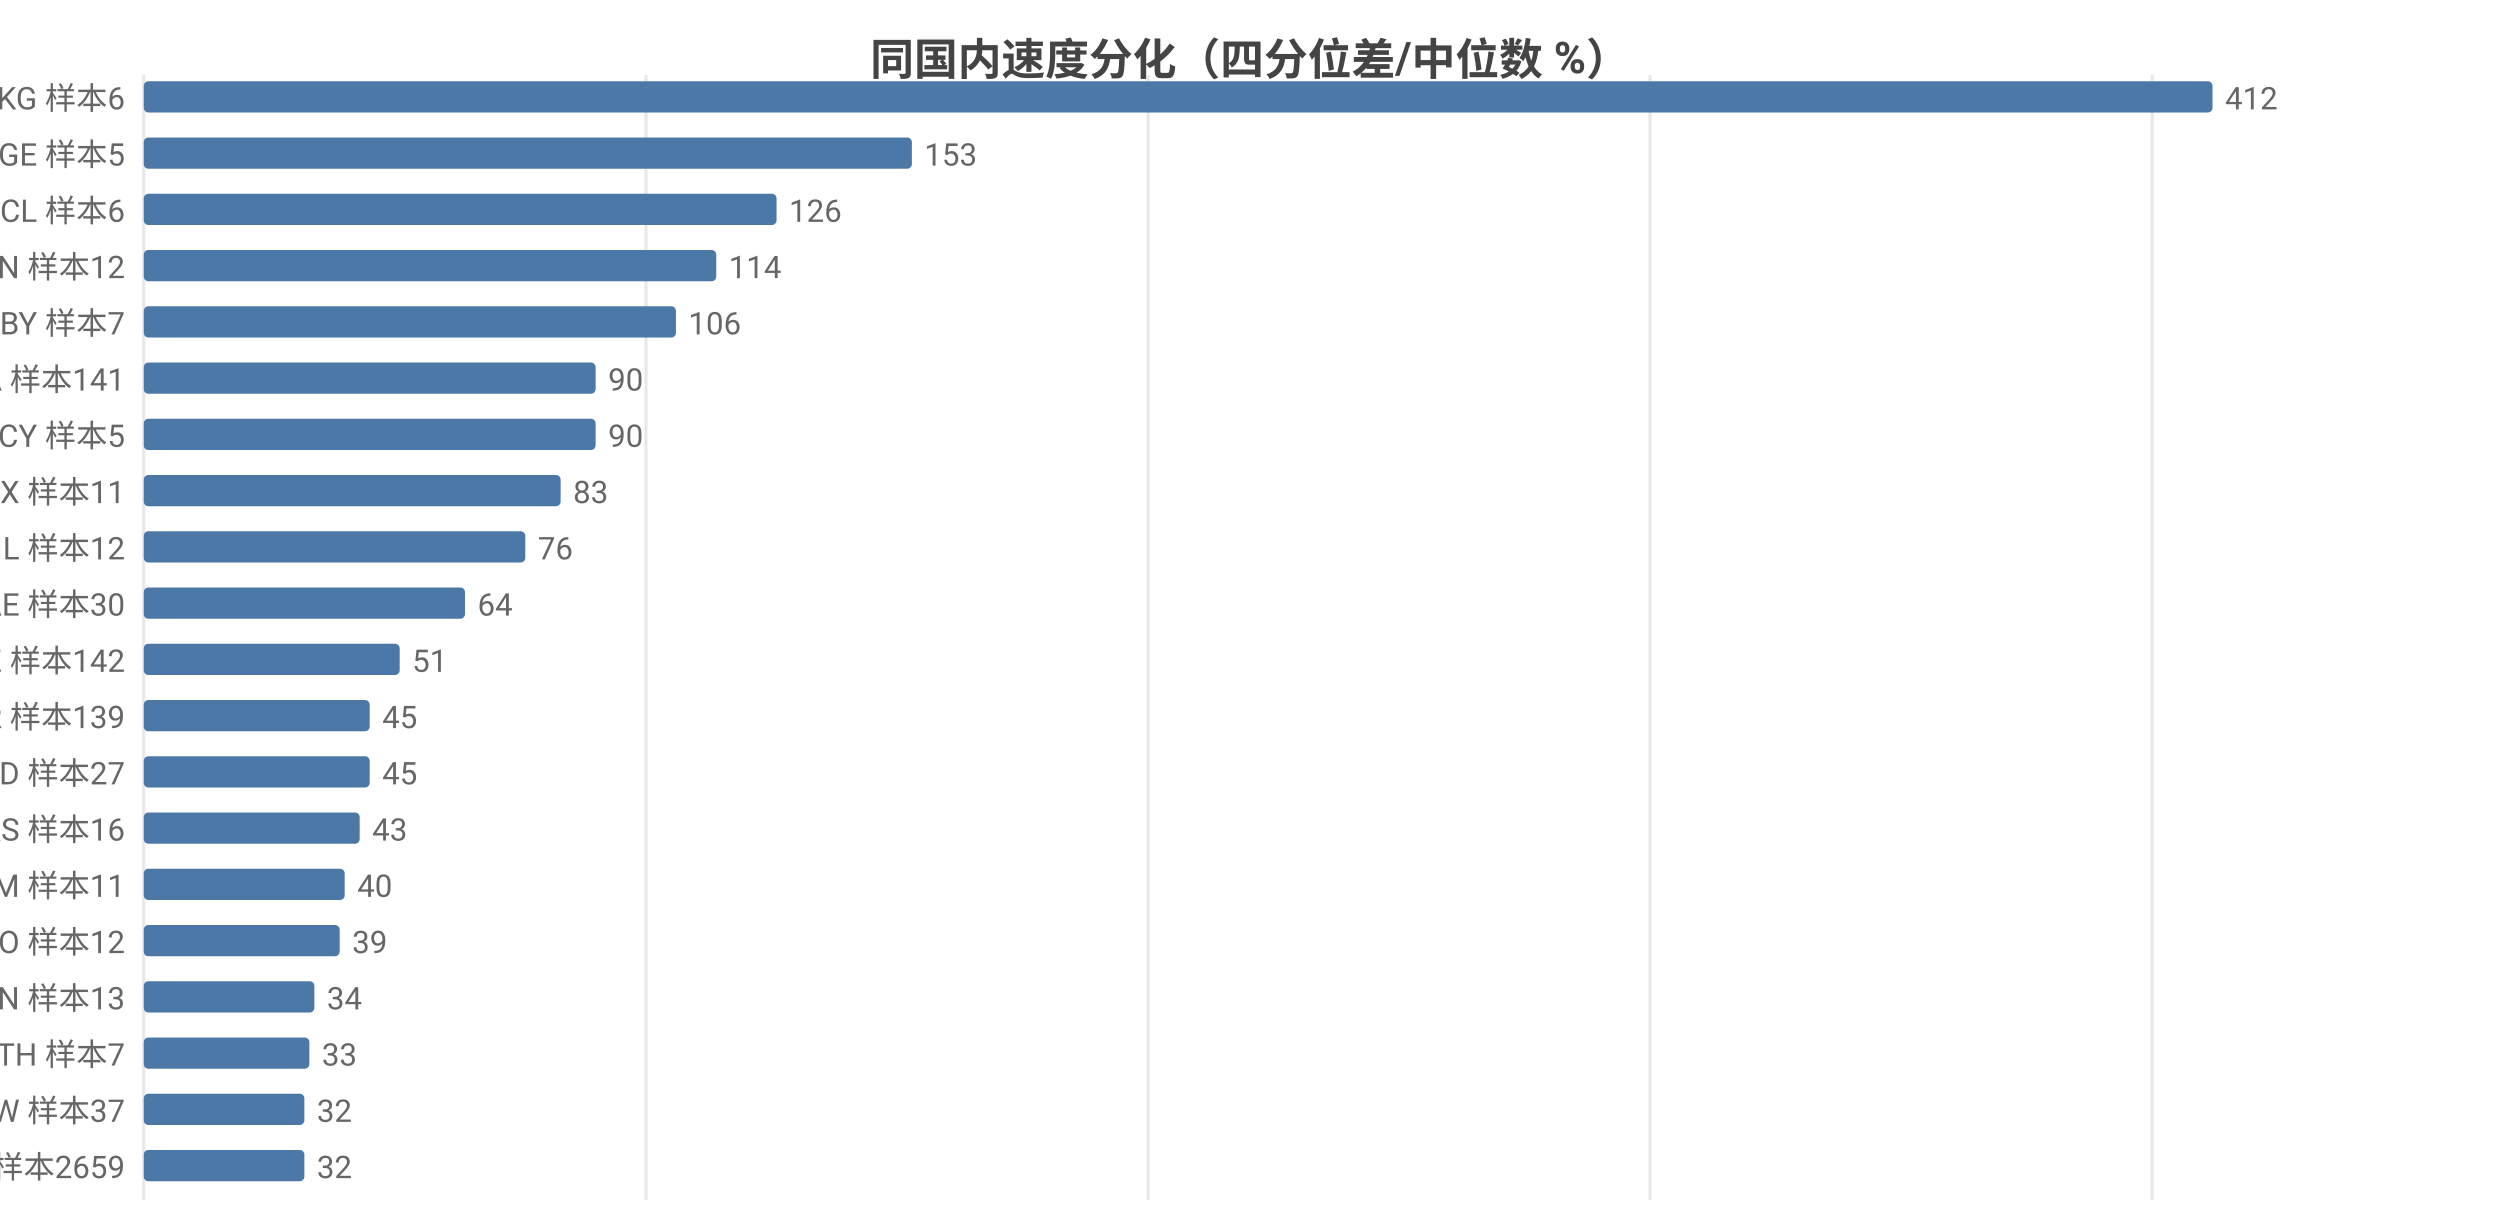
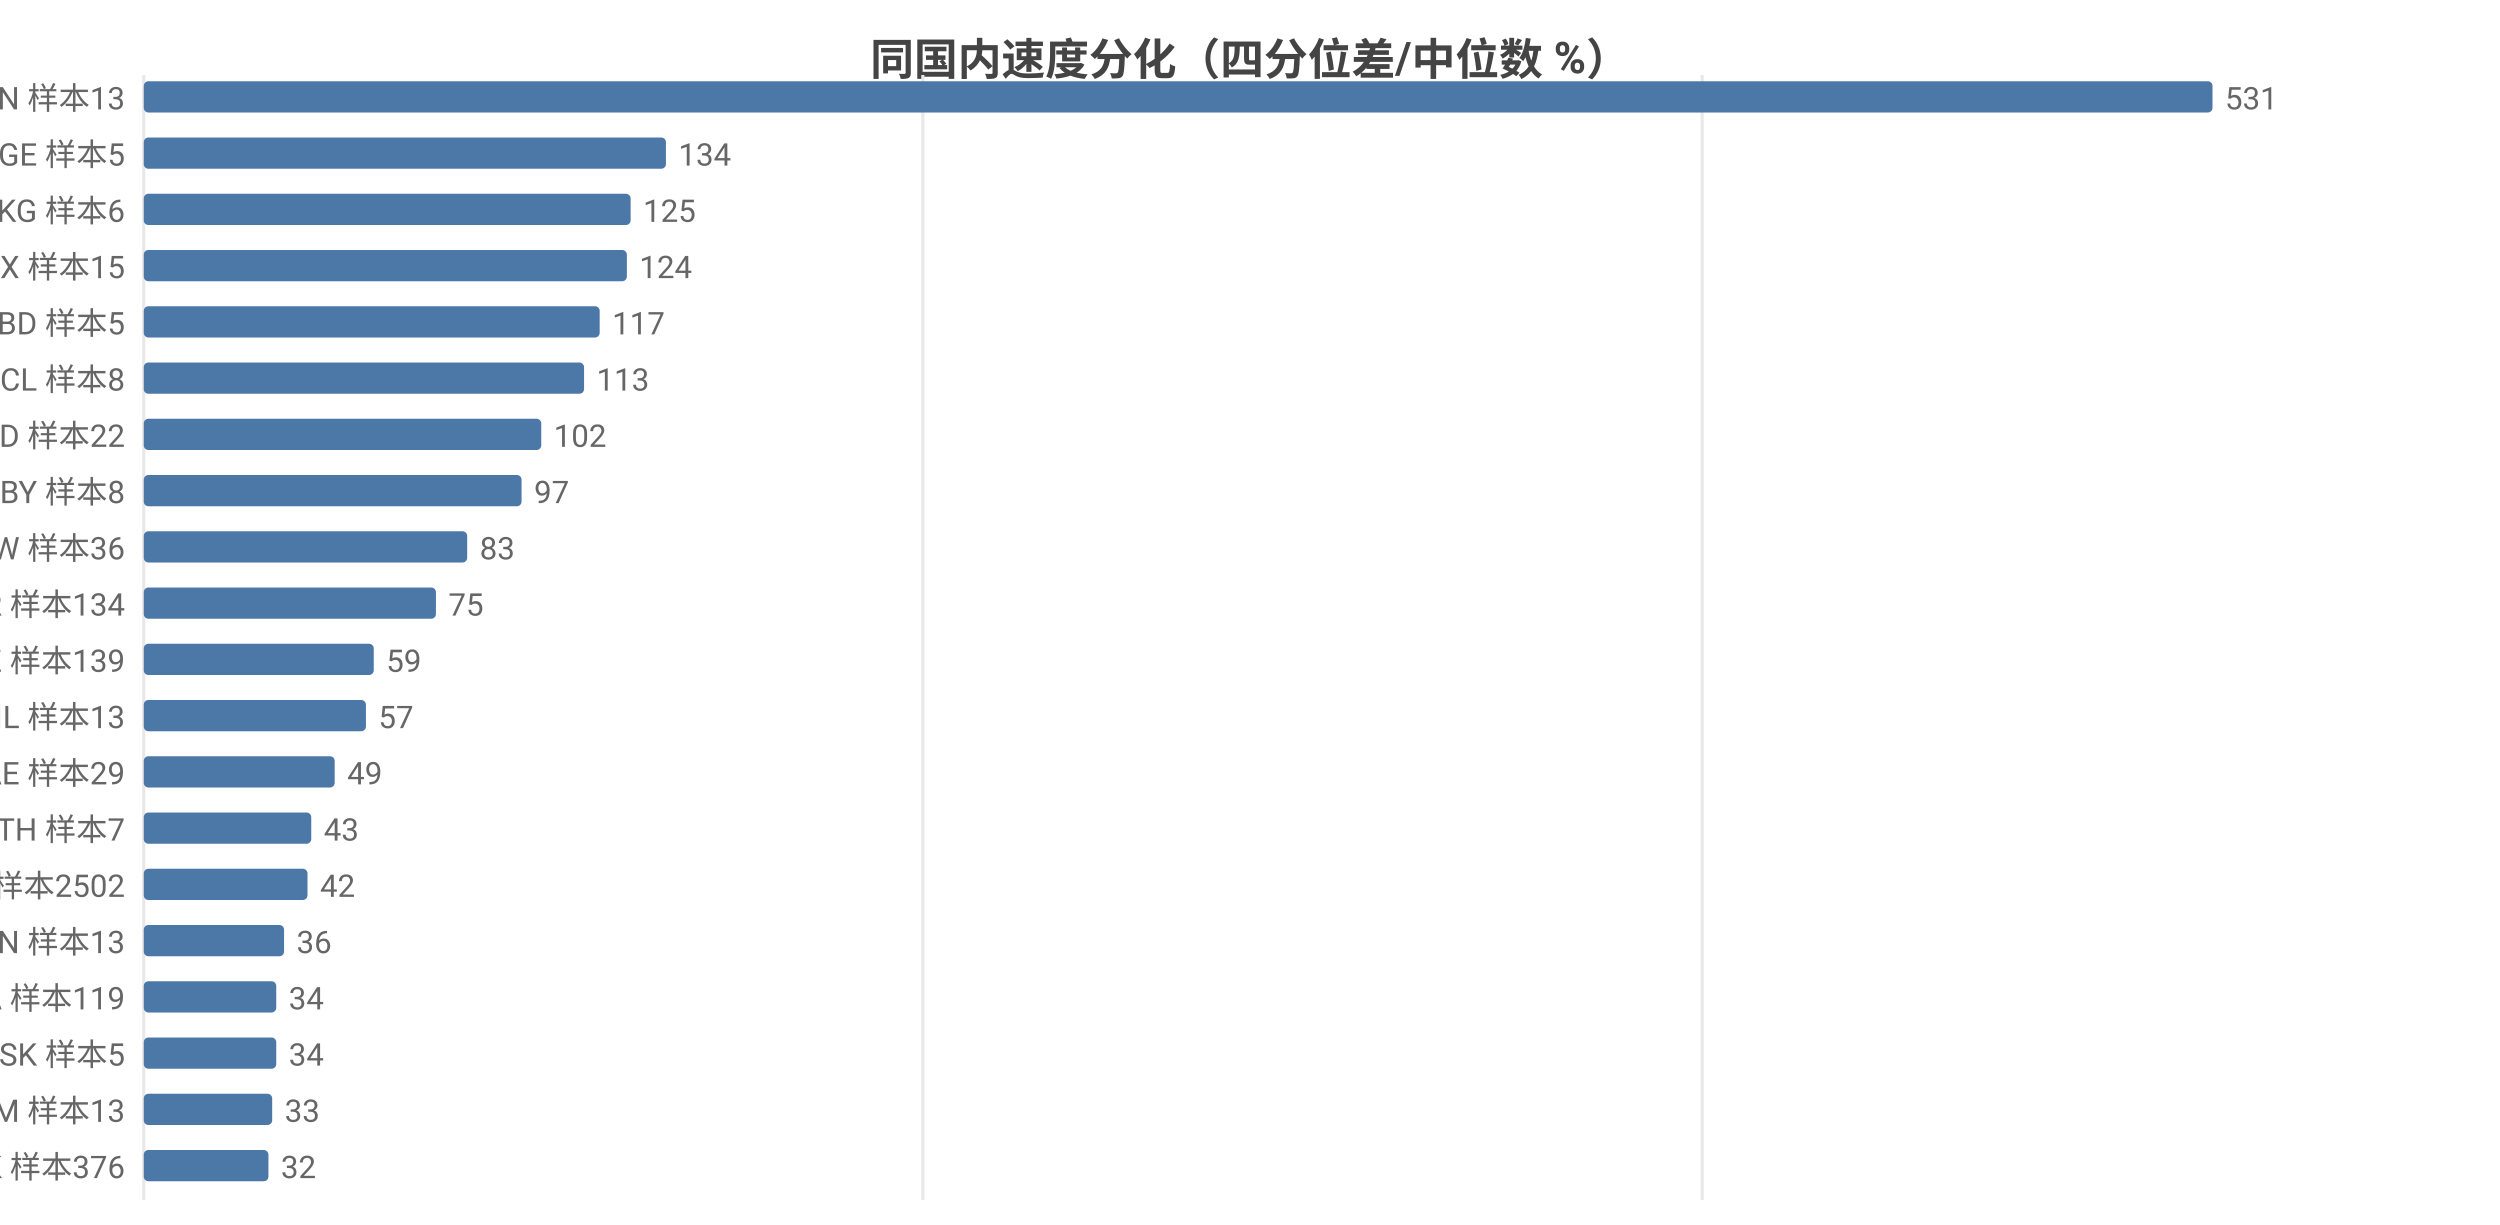
<svg xmlns="http://www.w3.org/2000/svg" width="800" height="392" viewBox="0 0 800 392">
  <rect width="800" height="392" fill="#ffffff" />
  <style>text{font-family:system-ui,-apple-system,'Segoe UI',Roboto,'PingFang SC','Microsoft YaHei','Noto Sans CJK SC',sans-serif}.g{stroke:#e8e8e8;stroke-width:1}.a{stroke:#999;stroke-width:1}.t{font-size:10px;fill:#666}.m{font-size:10px;text-anchor:middle;fill:#666}.e{font-size:10px;text-anchor:end;fill:#666}.l{font-size:11px;fill:#333}.tt{font-size:14px;font-weight:600;text-anchor:middle;fill:#444}.em{font-size:13px;text-anchor:middle;fill:#999}</style>
  <text class="tt" x="400.0" y="24">同国内速度分化（四分位差/中位数 %）</text>
  <line class="g" x1="46" y1="24" x2="46" y2="384" />
-   <line class="g" x1="206.7" y1="24" x2="206.7" y2="384" />
-   <line class="g" x1="367.4" y1="24" x2="367.4" y2="384" />
-   <line class="g" x1="528.0" y1="24" x2="528.0" y2="384" />
-   <line class="g" x1="688.7" y1="24" x2="688.7" y2="384" />
-   <text class="e" x="40" y="35">KG 样本6</text>
+   <line class="g" x1="295.3" y1="24" x2="295.3" y2="384" />
+   <line class="g" x1="544.7" y1="24" x2="544.7" y2="384" />
+   <text class="e" x="40" y="35">CN 样本13</text>
  <rect x="46" y="26" width="662" height="10" fill="#4c78a8" rx="1.5" />
-   <text class="t" x="712" y="35">412</text>
+   <text class="t" x="712" y="35">531</text>
  <text class="e" x="40" y="53">GE 样本5</text>
-   <rect x="46" y="44" width="245.8" height="10" fill="#4c78a8" rx="1.5" />
-   <text class="t" x="295.8" y="53">153</text>
-   <text class="e" x="40" y="71">CL 样本6</text>
-   <rect x="46" y="62" width="202.5" height="10" fill="#4c78a8" rx="1.5" />
-   <text class="t" x="252.5" y="71">126</text>
-   <text class="e" x="40" y="89">CN 样本12</text>
-   <rect x="46" y="80" width="183.2" height="10" fill="#4c78a8" rx="1.5" />
-   <text class="t" x="233.2" y="89">114</text>
-   <text class="e" x="40" y="107">BY 样本7</text>
-   <rect x="46" y="98" width="170.3" height="10" fill="#4c78a8" rx="1.5" />
-   <text class="t" x="220.3" y="107">106</text>
-   <text class="e" x="40" y="125">CA 样本141</text>
-   <rect x="46" y="116" width="144.6" height="10" fill="#4c78a8" rx="1.5" />
-   <text class="t" x="194.6" y="125">90</text>
-   <text class="e" x="40" y="143">CY 样本5</text>
-   <rect x="46" y="134" width="144.6" height="10" fill="#4c78a8" rx="1.5" />
-   <text class="t" x="194.6" y="143">90</text>
-   <text class="e" x="40" y="161">MX 样本11</text>
-   <rect x="46" y="152" width="133.4" height="10" fill="#4c78a8" rx="1.5" />
-   <text class="t" x="183.4" y="161">83</text>
-   <text class="e" x="40" y="179">IL 样本12</text>
-   <rect x="46" y="170" width="122.1" height="10" fill="#4c78a8" rx="1.5" />
-   <text class="t" x="172.1" y="179">76</text>
-   <text class="e" x="40" y="197">AE 样本30</text>
-   <rect x="46" y="188" width="102.8" height="10" fill="#4c78a8" rx="1.5" />
-   <text class="t" x="152.8" y="197">64</text>
-   <text class="e" x="40" y="215">KZ 样本142</text>
-   <rect x="46" y="206" width="81.9" height="10" fill="#4c78a8" rx="1.5" />
-   <text class="t" x="131.9" y="215">51</text>
-   <text class="e" x="40" y="233">KR 样本139</text>
-   <rect x="46" y="224" width="72.3" height="10" fill="#4c78a8" rx="1.5" />
-   <text class="t" x="122.3" y="233">45</text>
-   <text class="e" x="40" y="251">MD 样本27</text>
-   <rect x="46" y="242" width="72.3" height="10" fill="#4c78a8" rx="1.5" />
-   <text class="t" x="122.3" y="251">45</text>
-   <text class="e" x="40" y="269">RS 样本16</text>
-   <rect x="46" y="260" width="69.1" height="10" fill="#4c78a8" rx="1.5" />
-   <text class="t" x="119.1" y="269">43</text>
-   <text class="e" x="40" y="287">AM 样本11</text>
-   <rect x="46" y="278" width="64.3" height="10" fill="#4c78a8" rx="1.5" />
-   <text class="t" x="114.3" y="287">40</text>
-   <text class="e" x="40" y="305">NO 样本12</text>
-   <rect x="46" y="296" width="62.7" height="10" fill="#4c78a8" rx="1.5" />
-   <text class="t" x="112.7" y="305">39</text>
-   <text class="e" x="40" y="323">VN 样本13</text>
-   <rect x="46" y="314" width="54.6" height="10" fill="#4c78a8" rx="1.5" />
-   <text class="t" x="104.6" y="323">34</text>
-   <text class="e" x="40" y="341">TH 样本7</text>
-   <rect x="46" y="332" width="53.0" height="10" fill="#4c78a8" rx="1.5" />
-   <text class="t" x="103.0" y="341">33</text>
-   <text class="e" x="40" y="359">TW 样本37</text>
-   <rect x="46" y="350" width="51.4" height="10" fill="#4c78a8" rx="1.5" />
-   <text class="t" x="101.4" y="359">32</text>
-   <text class="e" x="40" y="377">US 样本2659</text>
-   <rect x="46" y="368" width="51.4" height="10" fill="#4c78a8" rx="1.5" />
-   <text class="t" x="101.4" y="377">32</text>
+   <rect x="46" y="44" width="167.1" height="10" fill="#4c78a8" rx="1.5" />
+   <text class="t" x="217.1" y="53">134</text>
+   <text class="e" x="40" y="71">KG 样本6</text>
+   <rect x="46" y="62" width="155.8" height="10" fill="#4c78a8" rx="1.5" />
+   <text class="t" x="205.8" y="71">125</text>
+   <text class="e" x="40" y="89">MX 样本15</text>
+   <rect x="46" y="80" width="154.6" height="10" fill="#4c78a8" rx="1.5" />
+   <text class="t" x="204.6" y="89">124</text>
+   <text class="e" x="40" y="107">BD 样本5</text>
+   <rect x="46" y="98" width="145.9" height="10" fill="#4c78a8" rx="1.5" />
+   <text class="t" x="195.9" y="107">117</text>
+   <text class="e" x="40" y="125">CL 样本8</text>
+   <rect x="46" y="116" width="140.9" height="10" fill="#4c78a8" rx="1.5" />
+   <text class="t" x="190.9" y="125">113</text>
+   <text class="e" x="40" y="143">MD 样本22</text>
+   <rect x="46" y="134" width="127.2" height="10" fill="#4c78a8" rx="1.5" />
+   <text class="t" x="177.2" y="143">102</text>
+   <text class="e" x="40" y="161">BY 样本8</text>
+   <rect x="46" y="152" width="120.9" height="10" fill="#4c78a8" rx="1.5" />
+   <text class="t" x="170.9" y="161">97</text>
+   <text class="e" x="40" y="179">TW 样本36</text>
+   <rect x="46" y="170" width="103.5" height="10" fill="#4c78a8" rx="1.5" />
+   <text class="t" x="153.5" y="179">83</text>
+   <text class="e" x="40" y="197">KR 样本134</text>
+   <rect x="46" y="188" width="93.5" height="10" fill="#4c78a8" rx="1.5" />
+   <text class="t" x="143.5" y="197">75</text>
+   <text class="e" x="40" y="215">KZ 样本139</text>
+   <rect x="46" y="206" width="73.6" height="10" fill="#4c78a8" rx="1.5" />
+   <text class="t" x="123.6" y="215">59</text>
+   <text class="e" x="40" y="233">IL 样本13</text>
+   <rect x="46" y="224" width="71.1" height="10" fill="#4c78a8" rx="1.5" />
+   <text class="t" x="121.1" y="233">57</text>
+   <text class="e" x="40" y="251">AE 样本29</text>
+   <rect x="46" y="242" width="61.1" height="10" fill="#4c78a8" rx="1.5" />
+   <text class="t" x="111.1" y="251">49</text>
+   <text class="e" x="40" y="269">TH 样本7</text>
+   <rect x="46" y="260" width="53.6" height="10" fill="#4c78a8" rx="1.5" />
+   <text class="t" x="103.6" y="269">43</text>
+   <text class="e" x="40" y="287">US 样本2502</text>
+   <rect x="46" y="278" width="52.4" height="10" fill="#4c78a8" rx="1.5" />
+   <text class="t" x="102.4" y="287">42</text>
+   <text class="e" x="40" y="305">VN 样本13</text>
+   <rect x="46" y="296" width="44.9" height="10" fill="#4c78a8" rx="1.5" />
+   <text class="t" x="94.9" y="305">36</text>
+   <text class="e" x="40" y="323">CA 样本119</text>
+   <rect x="46" y="314" width="42.4" height="10" fill="#4c78a8" rx="1.5" />
+   <text class="t" x="92.4" y="323">34</text>
+   <text class="e" x="40" y="341">SK 样本5</text>
+   <rect x="46" y="332" width="42.4" height="10" fill="#4c78a8" rx="1.5" />
+   <text class="t" x="92.4" y="341">34</text>
+   <text class="e" x="40" y="359">AM 样本13</text>
+   <rect x="46" y="350" width="41.1" height="10" fill="#4c78a8" rx="1.5" />
+   <text class="t" x="91.1" y="359">33</text>
+   <text class="e" x="40" y="377">HK 样本376</text>
+   <rect x="46" y="368" width="39.9" height="10" fill="#4c78a8" rx="1.5" />
+   <text class="t" x="89.9" y="377">32</text>
</svg>
